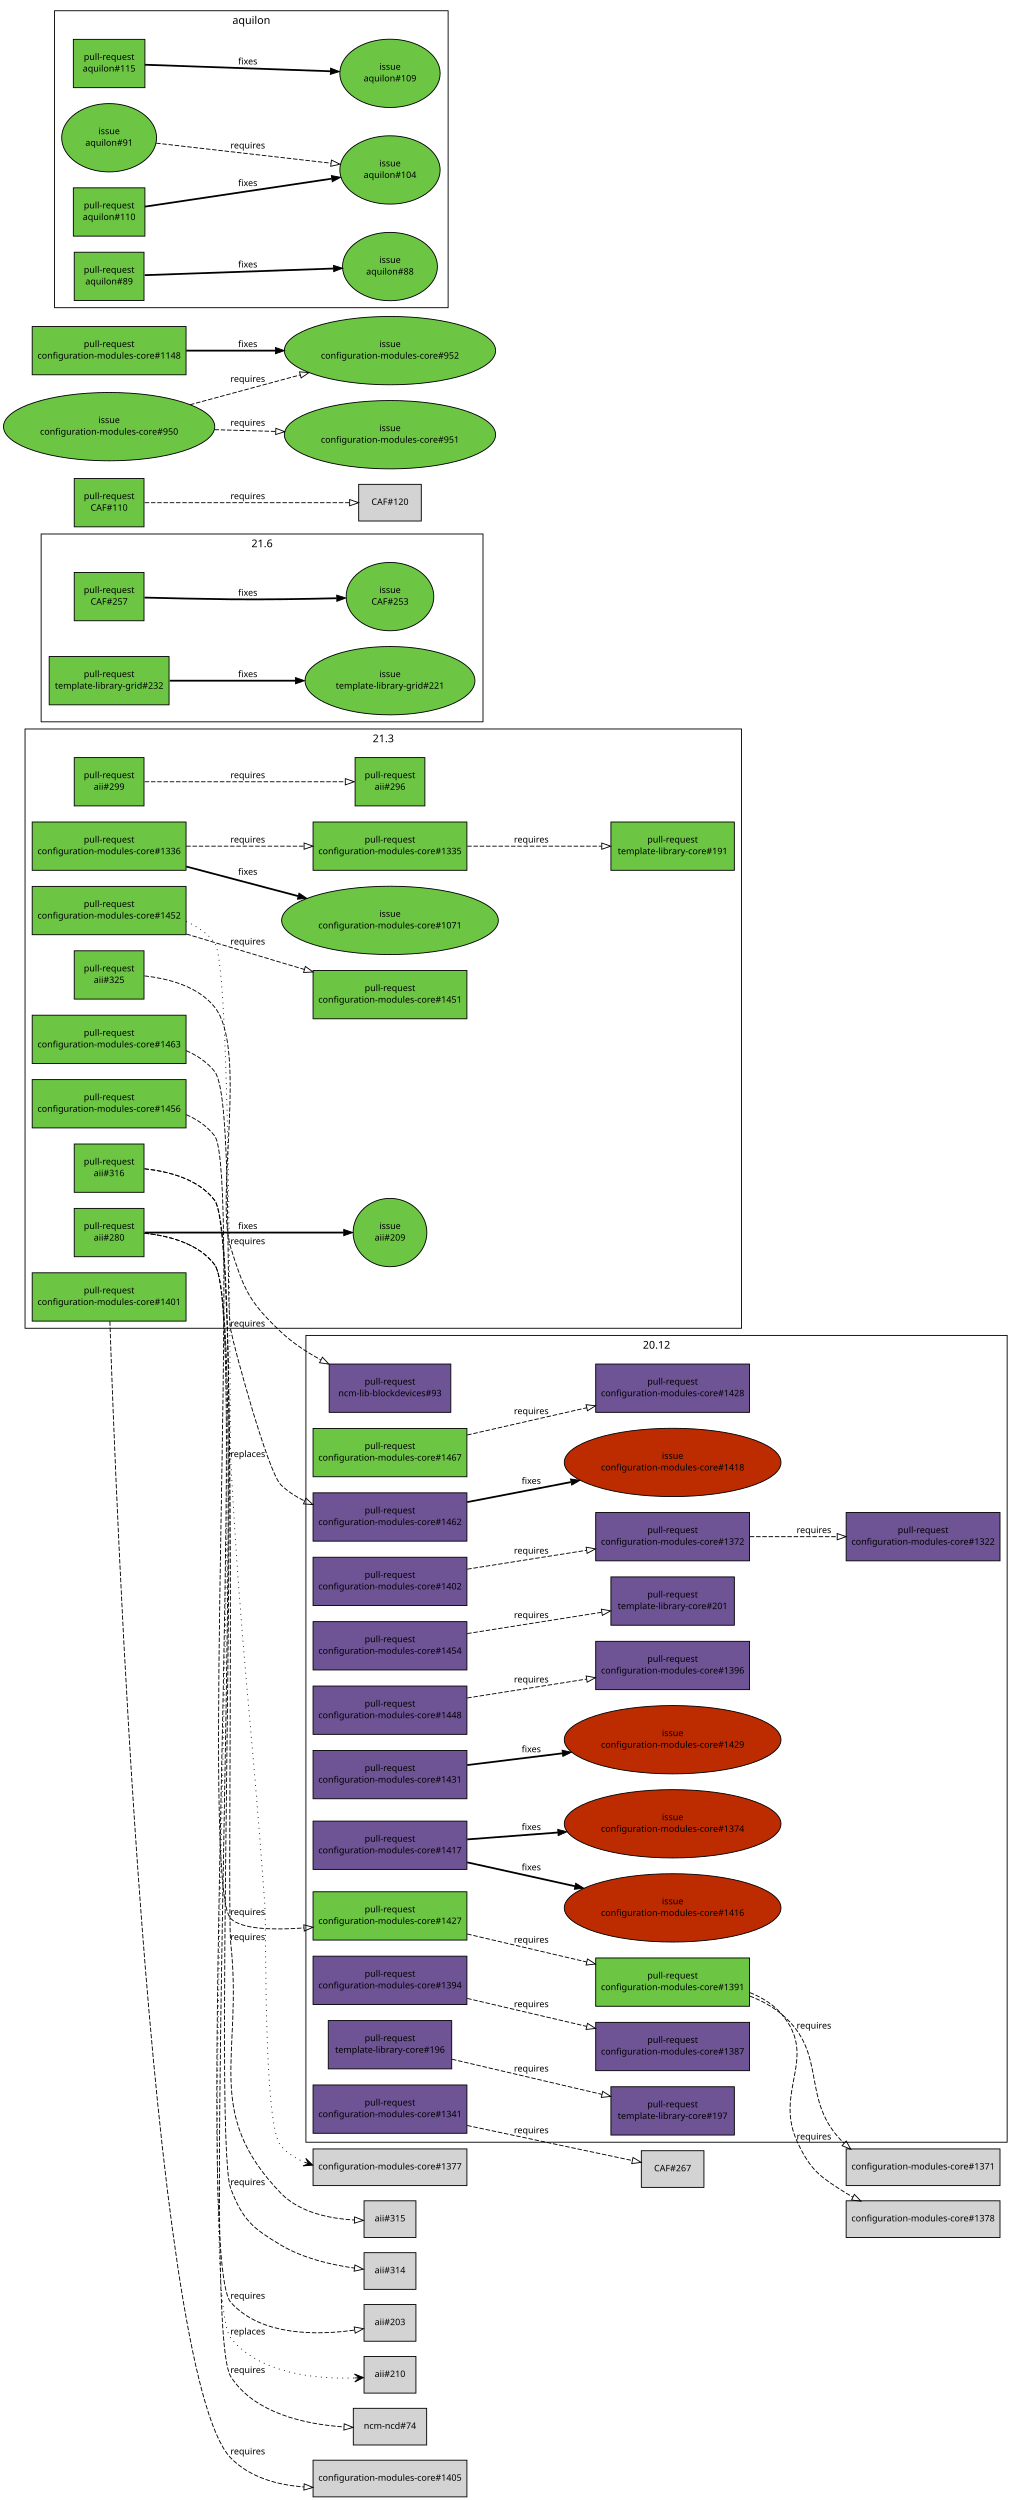
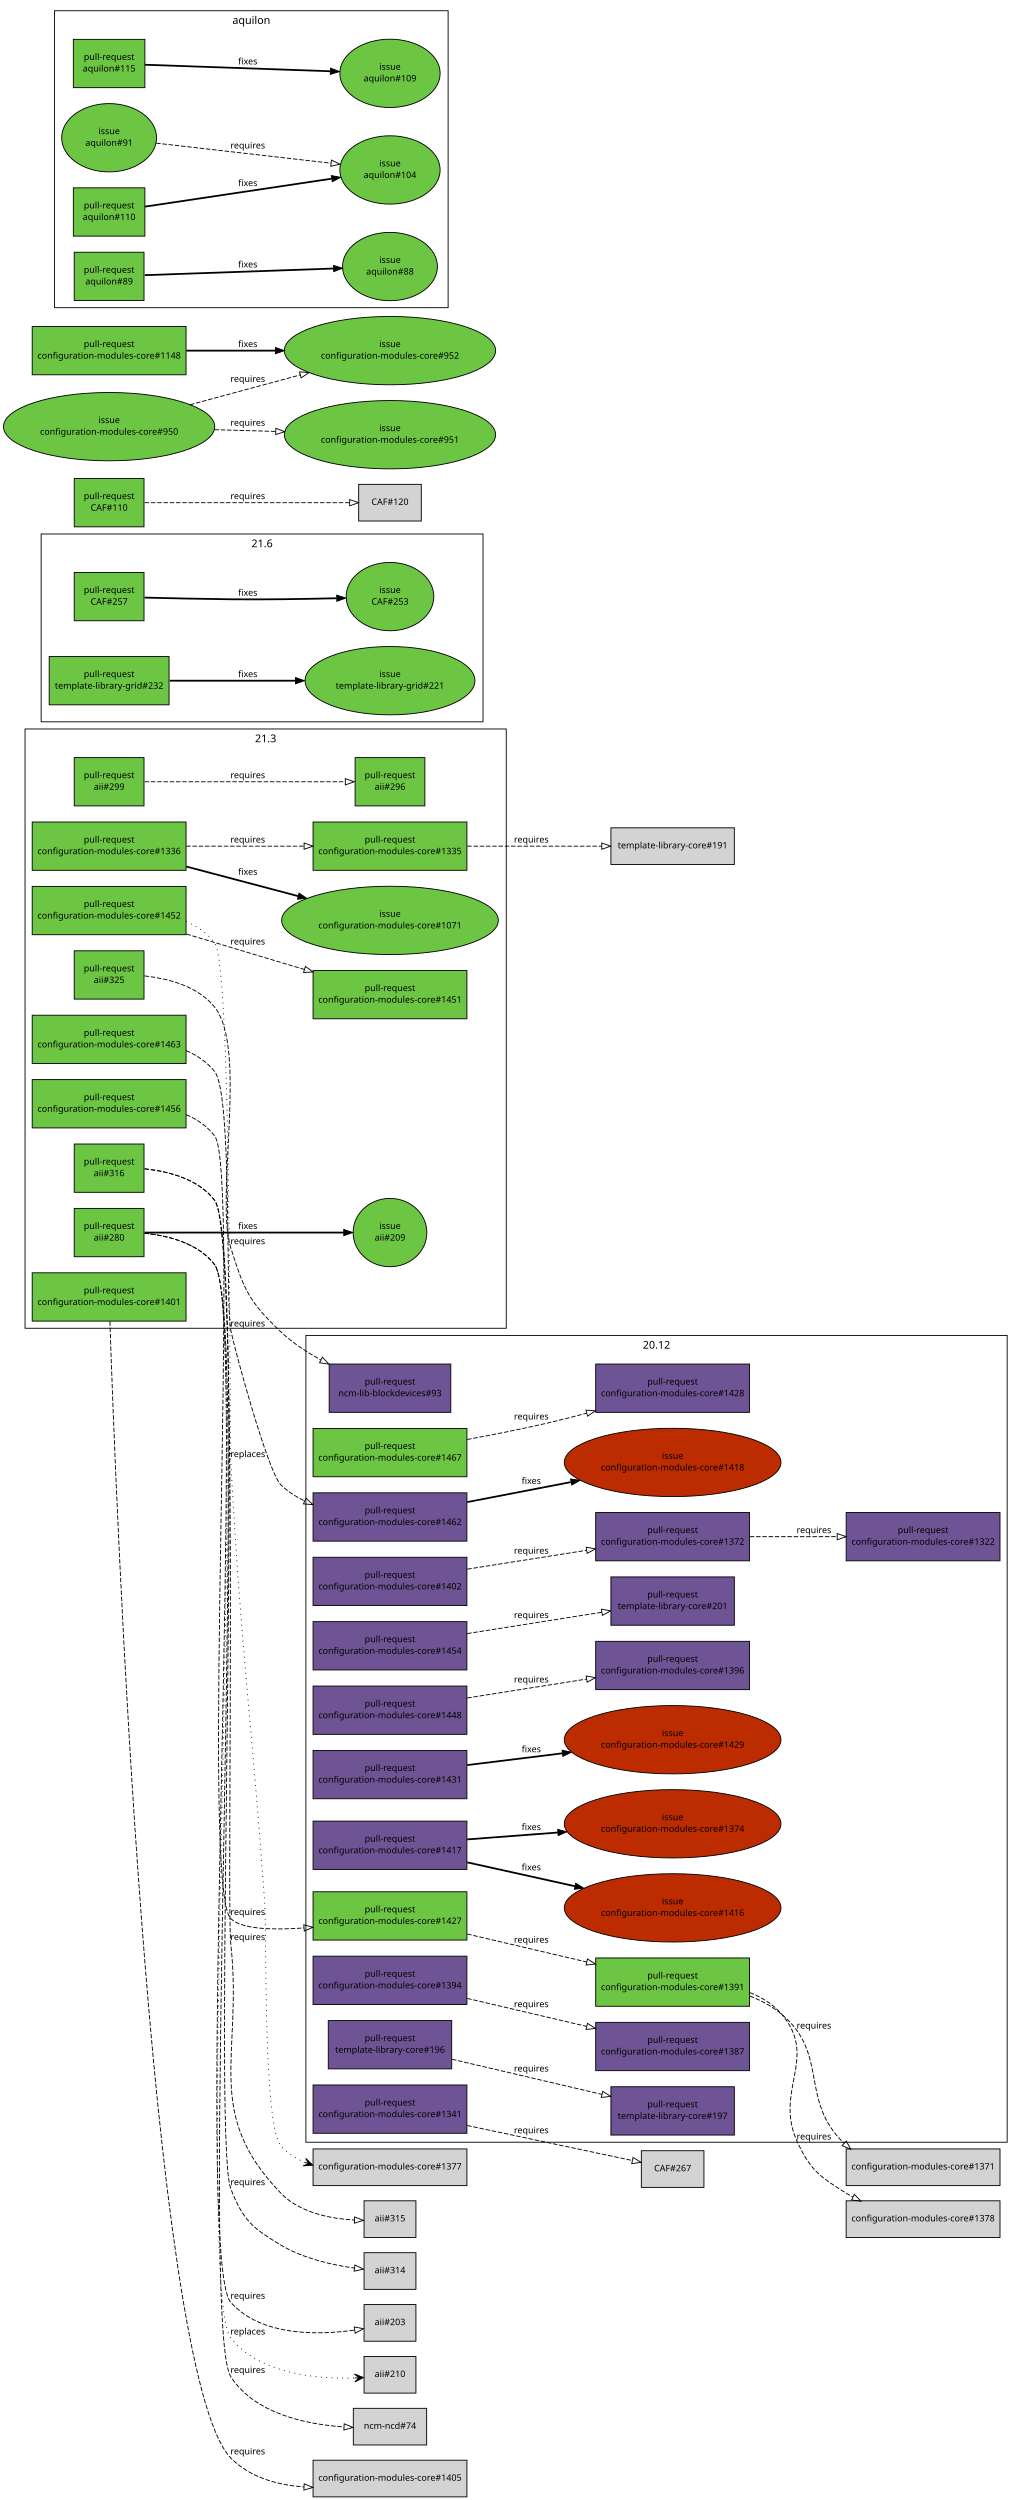
<svg xmlns="http://www.w3.org/2000/svg" xmlns:xlink="http://www.w3.org/1999/xlink" width="1138pt" height="2795pt" viewBox="0.00 0.00 1138.00 2795.00">
  <g id="graph1" class="graph" transform="scale(1 1) rotate(0) translate(4 2791)">
    <polygon fill="white" stroke="white" points="-4,5 -4,-2791 1135,-2791 1135,5 -4,5" />
    <g id="graph2" class="cluster">
      <polygon fill="none" stroke="black" points="338,-396 338,-1298 1122,-1298 1122,-396 338,-396" />
      <text text-anchor="middle" x="730" y="-1283.2" font-family="Sans" font-size="12.00">20.12</text>
    </g>
    <g id="graph3" class="cluster">
      <polygon fill="none" stroke="black" points="42,-1984 42,-2194 536,-2194 536,-1984 42,-1984" />
      <text text-anchor="middle" x="289" y="-2179.2" font-family="Sans" font-size="12.00">21.6</text>
    </g>
    <g id="graph4" class="cluster">
-       <polygon fill="none" stroke="black" points="24,-1306 24,-1976 825,-1976 825,-1306 24,-1306" />
-       <text text-anchor="middle" x="424.5" y="-1961.2" font-family="Sans" font-size="12.00">21.3</text>
+       <polygon fill="none" stroke="black" points="24,-1306 24,-1976 562,-1976 562,-1306 24,-1306" />
+       <text text-anchor="middle" x="293" y="-1961.2" font-family="Sans" font-size="12.00">21.3</text>
    </g>
    <g id="graph5" class="cluster">
      <polygon fill="none" stroke="black" points="57,-2447 57,-2779 497,-2779 497,-2447 57,-2447" />
      <text text-anchor="middle" x="277" y="-2764.2" font-family="Sans" font-size="12.00">aquilon</text>
    </g>
    <g id="node1" class="node">
      <a xlink:href="https://github.com/quattor/aii/pull/325" xlink:title="Use wipefs for RHEL6+" target="_parent">
        <polygon fill="#6cc644" stroke="black" points="157,-1728 79,-1728 79,-1674 157,-1674 157,-1728" />
        <text text-anchor="middle" x="118" y="-1705" font-family="Sans" font-size="10.00">pull-request</text>
        <text text-anchor="middle" x="118" y="-1692" font-family="Sans" font-size="10.00">aii#325</text>
      </a>
    </g>
    <g id="node3" class="node">
      <a xlink:href="https://github.com/quattor/ncm-lib-blockdevices/pull/93" xlink:title="Accumulated changes" target="_parent">
        <polygon fill="#6e5494" stroke="black" points="500,-1266 364,-1266 364,-1212 500,-1212 500,-1266" />
        <text text-anchor="middle" x="432" y="-1243" font-family="Sans" font-size="10.00">pull-request</text>
        <text text-anchor="middle" x="432" y="-1230" font-family="Sans" font-size="10.00">ncm-lib-blockdevices#93</text>
      </a>
    </g>
    <g id="edge2" class="edge">
      <path fill="none" stroke="black" stroke-dasharray="5,2" d="M157.532,-1699.96C184.058,-1696.99 217.428,-1688.41 236,-1665 273.239,-1618.07 236.178,-1453.2 254,-1396 268.466,-1349.57 274.588,-1335.33 310,-1302 322.915,-1289.85 338.627,-1279.43 354.42,-1270.78" />
      <polygon fill="none" stroke="black" points="356.491,-1273.65 363.707,-1265.89 353.229,-1267.45 356.491,-1273.65" />
      <text text-anchor="middle" x="273" y="-1400" font-family="Sans" font-size="10.00">requires</text>
    </g>
    <g id="node4" class="node">
      <a xlink:href="https://github.com/quattor/aii/pull/316" xlink:title="aii-ks: generate kickstart repo entries based on SPMA configuration" target="_parent">
        <polygon fill="#6cc644" stroke="black" points="157,-1512 79,-1512 79,-1458 157,-1458 157,-1512" />
        <text text-anchor="middle" x="118" y="-1489" font-family="Sans" font-size="10.00">pull-request</text>
        <text text-anchor="middle" x="118" y="-1476" font-family="Sans" font-size="10.00">aii#316</text>
      </a>
    </g>
    <g id="node6" class="node">
      <polygon fill="lightgrey" stroke="black" points="461,-272.5 403,-272.5 403,-231.5 461,-231.5 461,-272.5" />
      <text text-anchor="middle" x="432" y="-249.5" font-family="Sans" font-size="10.00">aii#314</text>
    </g>
    <g id="edge4" class="edge">
      <path fill="none" stroke="black" stroke-dasharray="5,2" d="M157.616,-1484.28C184.362,-1481.47 217.961,-1472.95 236,-1449 272.936,-1399.96 231.714,-401.21 254,-344 267.598,-309.092 277.844,-300.221 310,-281 334.935,-266.095 367.022,-258.849 392.031,-255.327" />
      <polygon fill="none" stroke="black" points="392.791,-258.759 402.274,-254.035 391.914,-251.814 392.791,-258.759" />
      <text text-anchor="middle" x="273" y="-348" font-family="Sans" font-size="10.00">requires</text>
    </g>
    <g id="node8" class="node">
      <polygon fill="lightgrey" stroke="black" points="461,-330.5 403,-330.5 403,-289.5 461,-289.5 461,-330.5" />
      <text text-anchor="middle" x="432" y="-307.5" font-family="Sans" font-size="10.00">aii#315</text>
    </g>
    <g id="edge6" class="edge">
      <path fill="none" stroke="black" stroke-dasharray="5,2" d="M157.576,-1484.25C184.303,-1481.43 217.897,-1472.9 236,-1449 263.879,-1412.19 248.937,-663.899 254,-618 267.868,-492.289 222.162,-429.994 310,-339 331.024,-317.221 365.2,-310.545 392.039,-308.991" />
      <polygon fill="none" stroke="black" points="392.425,-312.479 402.291,-308.619 392.171,-305.484 392.425,-312.479" />
      <text text-anchor="middle" x="273" y="-622" font-family="Sans" font-size="10.00">requires</text>
    </g>
    <g id="node9" class="node">
      <a xlink:href="https://github.com/quattor/aii/pull/299" xlink:title="aii-dhcp: support optional hostname ip verification" target="_parent">
        <polygon fill="#6cc644" stroke="black" points="157,-1944 79,-1944 79,-1890 157,-1890 157,-1944" />
        <text text-anchor="middle" x="118" y="-1921" font-family="Sans" font-size="10.00">pull-request</text>
        <text text-anchor="middle" x="118" y="-1908" font-family="Sans" font-size="10.00">aii#299</text>
      </a>
    </g>
    <g id="node11" class="node">
      <a xlink:href="https://github.com/quattor/aii/pull/296" xlink:title="DHCP plugin updates" target="_parent">
        <polygon fill="#6cc644" stroke="black" points="471,-1944 393,-1944 393,-1890 471,-1890 471,-1944" />
        <text text-anchor="middle" x="432" y="-1921" font-family="Sans" font-size="10.00">pull-request</text>
        <text text-anchor="middle" x="432" y="-1908" font-family="Sans" font-size="10.00">aii#296</text>
      </a>
    </g>
    <g id="edge8" class="edge">
      <path fill="none" stroke="black" stroke-dasharray="5,2" d="M157.768,-1917C214.709,-1917 319.446,-1917 381.7,-1917" />
      <polygon fill="none" stroke="black" points="382.06,-1920.5 392.06,-1917 382.06,-1913.5 382.06,-1920.5" />
      <text text-anchor="middle" x="273" y="-1921" font-family="Sans" font-size="10.00">requires</text>
    </g>
    <g id="node12" class="node">
      <a xlink:href="https://github.com/quattor/aii/pull/280" xlink:title="Support active configuration attribute for plugins" target="_parent">
        <polygon fill="#6cc644" stroke="black" points="157,-1440 79,-1440 79,-1386 157,-1386 157,-1440" />
        <text text-anchor="middle" x="118" y="-1417" font-family="Sans" font-size="10.00">pull-request</text>
        <text text-anchor="middle" x="118" y="-1404" font-family="Sans" font-size="10.00">aii#280</text>
      </a>
    </g>
    <g id="node14" class="node">
      <a xlink:href="https://github.com/quattor/aii/issues/209" xlink:title="support ACTIVE_CONFIG" target="_parent">
        <ellipse fill="#6cc644" stroke="black" cx="432" cy="-1413" rx="41.217" ry="38.184" />
        <text text-anchor="middle" x="432" y="-1417" font-family="Sans" font-size="10.00">issue</text>
        <text text-anchor="middle" x="432" y="-1404" font-family="Sans" font-size="10.00">aii#209</text>
      </a>
    </g>
    <g id="edge10" class="edge">
      <path fill="none" stroke="black" stroke-width="2" d="M157.768,-1413C214.279,-1413 317.868,-1413 380.284,-1413" />
      <polygon fill="black" stroke="black" points="380.31,-1416.5 390.31,-1413 380.31,-1409.5 380.31,-1416.5" />
      <text text-anchor="middle" x="273" y="-1417" font-family="Sans" font-size="10.00">fixes</text>
    </g>
    <g id="node16" class="node">
      <polygon fill="lightgrey" stroke="black" points="473,-98.5 391,-98.5 391,-57.5 473,-57.5 473,-98.5" />
      <text text-anchor="middle" x="432" y="-75.5" font-family="Sans" font-size="10.00">ncm-ncd#74</text>
    </g>
    <g id="edge12" class="edge">
      <path fill="none" stroke="black" stroke-dasharray="5,2" d="M157.629,-1412.29C184.381,-1409.49 217.983,-1400.97 236,-1377 277.497,-1321.79 216.847,-192.218 254,-134 280.404,-92.625 337.901,-80.609 380.439,-77.693" />
      <polygon fill="none" stroke="black" points="380.833,-81.177 390.631,-77.146 380.457,-74.187 380.833,-81.177" />
      <text text-anchor="middle" x="273" y="-138" font-family="Sans" font-size="10.00">requires</text>
    </g>
    <g id="node18" class="node">
      <polygon fill="lightgrey" stroke="black" points="461,-214.5 403,-214.5 403,-173.5 461,-173.5 461,-214.5" />
      <text text-anchor="middle" x="432" y="-191.5" font-family="Sans" font-size="10.00">aii#203</text>
    </g>
    <g id="edge14" class="edge">
      <path fill="none" stroke="black" stroke-dasharray="5,2" d="M157.622,-1412.28C184.37,-1409.48 217.97,-1400.96 236,-1377 274.754,-1325.5 211.071,-265.075 254,-217 287.96,-178.968 351.231,-180.159 392.467,-185.969" />
      <polygon fill="none" stroke="black" points="392.025,-189.442 402.445,-187.524 393.103,-182.526 392.025,-189.442" />
      <text text-anchor="middle" x="273" y="-221" font-family="Sans" font-size="10.00">requires</text>
    </g>
    <g id="node20" class="node">
      <polygon fill="lightgrey" stroke="black" points="461,-156.5 403,-156.5 403,-115.5 461,-115.5 461,-156.5" />
      <text text-anchor="middle" x="432" y="-133.5" font-family="Sans" font-size="10.00">aii#210</text>
    </g>
    <g id="edge16" class="edge">
      <path fill="none" stroke="black" stroke-dasharray="1,5" d="M157.626,-1412.29C184.376,-1409.48 217.977,-1400.96 236,-1377 276.076,-1323.71 212.091,-228.856 254,-177 286.709,-136.527 350.62,-131.094 392.294,-132.41" />
      <polygon fill="black" stroke="black" points="402.378,-132.872 392.182,-136.909 397.383,-132.643 392.388,-132.414 392.388,-132.414 392.388,-132.414 397.383,-132.643 392.594,-127.919 402.378,-132.872 402.378,-132.872" />
      <text text-anchor="middle" x="273" y="-181" font-family="Sans" font-size="10.00">replaces</text>
    </g>
    <g id="node21" class="node">
      <a xlink:href="https://github.com/quattor/CAF/pull/257" xlink:title="Process: run process as another user" target="_parent">
        <polygon fill="#6cc644" stroke="black" points="157,-2151 79,-2151 79,-2097 157,-2097 157,-2151" />
        <text text-anchor="middle" x="118" y="-2128" font-family="Sans" font-size="10.00">pull-request</text>
        <text text-anchor="middle" x="118" y="-2115" font-family="Sans" font-size="10.00">CAF#257</text>
      </a>
    </g>
    <g id="node23" class="node">
      <a xlink:href="https://github.com/quattor/CAF/issues/253" xlink:title="CAF::Process: Include an option to execute the command as an specific user" target="_parent">
        <ellipse fill="#6cc644" stroke="black" cx="432" cy="-2124" rx="48.998" ry="38.184" />
        <text text-anchor="middle" x="432" y="-2128" font-family="Sans" font-size="10.00">issue</text>
        <text text-anchor="middle" x="432" y="-2115" font-family="Sans" font-size="10.00">CAF#253</text>
      </a>
    </g>
    <g id="edge18" class="edge">
      <path fill="none" stroke="black" stroke-width="2" d="M157.571,-2122.9C184.705,-2122.2 221.529,-2121.36 254,-2121 293.351,-2120.57 337.592,-2121.31 372.123,-2122.16" />
      <polygon fill="black" stroke="black" points="372.425,-2125.67 382.512,-2122.43 372.605,-2118.67 372.425,-2125.67" />
      <text text-anchor="middle" x="273" y="-2125" font-family="Sans" font-size="10.00">fixes</text>
    </g>
    <g id="node24" class="node">
      <a xlink:href="https://github.com/quattor/CAF/pull/110" xlink:title="CAF::Download class: API proposal" target="_parent">
        <polygon fill="#6cc644" stroke="black" points="157,-2256 79,-2256 79,-2202 157,-2202 157,-2256" />
        <text text-anchor="middle" x="118" y="-2233" font-family="Sans" font-size="10.00">pull-request</text>
        <text text-anchor="middle" x="118" y="-2220" font-family="Sans" font-size="10.00">CAF#110</text>
      </a>
    </g>
    <g id="node26" class="node">
      <polygon fill="lightgrey" stroke="black" points="467,-2249.5 397,-2249.5 397,-2208.5 467,-2208.5 467,-2249.5" />
      <text text-anchor="middle" x="432" y="-2226.5" font-family="Sans" font-size="10.00">CAF#120</text>
    </g>
    <g id="edge20" class="edge">
      <path fill="none" stroke="black" stroke-dasharray="5,2" d="M157.768,-2229C216.269,-2229 325.221,-2229 386.719,-2229" />
      <polygon fill="none" stroke="black" points="386.897,-2232.5 396.897,-2229 386.897,-2225.5 386.897,-2232.5" />
      <text text-anchor="middle" x="273" y="-2233" font-family="Sans" font-size="10.00">requires</text>
    </g>
    <g id="node27" class="node">
      <a xlink:href="https://github.com/quattor/configuration-modules-core/pull/1467" xlink:title="ncm-shorewall: add support for snat and deprecate masq" target="_parent">
        <polygon fill="#6cc644" stroke="black" points="518,-1194 346,-1194 346,-1140 518,-1140 518,-1194" />
        <text text-anchor="middle" x="432" y="-1171" font-family="Sans" font-size="10.00">pull-request</text>
        <text text-anchor="middle" x="432" y="-1158" font-family="Sans" font-size="10.00">configuration-modules-core#1467</text>
      </a>
    </g>
    <g id="node29" class="node">
      <a xlink:href="https://github.com/quattor/configuration-modules-core/pull/1428" xlink:title="ncm-shorewall: add support for providers and rtrules configuration" target="_parent">
        <polygon fill="#6e5494" stroke="black" points="834,-1266 662,-1266 662,-1212 834,-1212 834,-1266" />
        <text text-anchor="middle" x="748" y="-1243" font-family="Sans" font-size="10.00">pull-request</text>
        <text text-anchor="middle" x="748" y="-1230" font-family="Sans" font-size="10.00">configuration-modules-core#1428</text>
      </a>
    </g>
    <g id="edge22" class="edge">
-       <path fill="none" stroke="black" stroke-dasharray="5,2" d="M518.348,-1186.67C559.714,-1196.1 609.393,-1207.42 651.948,-1217.11" />
-       <polygon fill="none" stroke="black" points="651.228,-1220.54 661.756,-1219.35 652.783,-1213.72 651.228,-1220.54" />
-       <text text-anchor="middle" x="590" y="-1210" font-family="Sans" font-size="10.00">requires</text>
+       <path fill="none" stroke="black" stroke-dasharray="5,2" d="M518.248,-1181.64C546.914,-1186.91 578.931,-1193.24 608,-1200 622.177,-1203.3 637.073,-1207.09 651.645,-1210.98" />
+       <polygon fill="none" stroke="black" points="651.102,-1214.46 661.669,-1213.69 652.929,-1207.71 651.102,-1214.46" />
+       <text text-anchor="middle" x="590" y="-1204" font-family="Sans" font-size="10.00">requires</text>
    </g>
    <g id="node30" class="node">
      <a xlink:href="https://github.com/quattor/configuration-modules-core/pull/1463" xlink:title="ncm-ceph: add support for centralized configuration management" target="_parent">
        <polygon fill="#6cc644" stroke="black" points="204,-1656 32,-1656 32,-1602 204,-1602 204,-1656" />
        <text text-anchor="middle" x="118" y="-1633" font-family="Sans" font-size="10.00">pull-request</text>
        <text text-anchor="middle" x="118" y="-1620" font-family="Sans" font-size="10.00">configuration-modules-core#1463</text>
      </a>
    </g>
    <g id="node32" class="node">
      <a xlink:href="https://github.com/quattor/configuration-modules-core/pull/1462" xlink:title="ncm-ceph: remove unsupported code (Jewel)" target="_parent">
        <polygon fill="#6e5494" stroke="black" points="518,-1122 346,-1122 346,-1068 518,-1068 518,-1122" />
        <text text-anchor="middle" x="432" y="-1099" font-family="Sans" font-size="10.00">pull-request</text>
        <text text-anchor="middle" x="432" y="-1086" font-family="Sans" font-size="10.00">configuration-modules-core#1462</text>
      </a>
    </g>
    <g id="edge24" class="edge">
      <path fill="none" stroke="black" stroke-dasharray="5,2" d="M204.114,-1616.4C216.425,-1611.03 227.704,-1603.51 236,-1593 255.94,-1567.75 247.999,-1335.61 254,-1304 257.769,-1284.15 295.528,-1145.1 310,-1131 317.612,-1123.58 326.673,-1117.68 336.369,-1112.99" />
      <polygon fill="none" stroke="black" points="338.073,-1116.07 345.833,-1108.85 335.269,-1109.65 338.073,-1116.07" />
      <text text-anchor="middle" x="273" y="-1308" font-family="Sans" font-size="10.00">requires</text>
    </g>
    <g id="node34" class="node">
      <a xlink:href="https://github.com/quattor/configuration-modules-core/issues/1418" xlink:title="ncm-ceph: Why are there two files called (C|c)ommands.pm in the same dir?" target="_parent">
        <ellipse fill="#bd2c00" stroke="black" cx="748" cy="-1156" rx="121.122" ry="38.184" />
        <text text-anchor="middle" x="748" y="-1160" font-family="Sans" font-size="10.00">issue</text>
        <text text-anchor="middle" x="748" y="-1147" font-family="Sans" font-size="10.00">configuration-modules-core#1418</text>
      </a>
    </g>
    <g id="edge26" class="edge">
      <path fill="none" stroke="black" stroke-width="2" d="M518.348,-1111.67C554.079,-1118.57 596.011,-1126.66 634.198,-1134.03" />
      <polygon fill="black" stroke="black" points="633.856,-1137.53 644.338,-1135.99 635.183,-1130.66 633.856,-1137.53" />
      <text text-anchor="middle" x="590" y="-1132" font-family="Sans" font-size="10.00">fixes</text>
    </g>
    <g id="node35" class="node">
      <a xlink:href="https://github.com/quattor/configuration-modules-core/pull/1456" xlink:title="ncm-opennebula: include 5.12.x support" target="_parent">
        <polygon fill="#6cc644" stroke="black" points="204,-1584 32,-1584 32,-1530 204,-1530 204,-1584" />
        <text text-anchor="middle" x="118" y="-1561" font-family="Sans" font-size="10.00">pull-request</text>
        <text text-anchor="middle" x="118" y="-1548" font-family="Sans" font-size="10.00">configuration-modules-core#1456</text>
      </a>
    </g>
    <g id="node37" class="node">
      <a xlink:href="https://github.com/quattor/configuration-modules-core/pull/1427" xlink:title="ncm-opennebula: RDM datastore support" target="_parent">
        <polygon fill="#6cc644" stroke="black" points="518,-676 346,-676 346,-622 518,-622 518,-676" />
        <text text-anchor="middle" x="432" y="-653" font-family="Sans" font-size="10.00">pull-request</text>
        <text text-anchor="middle" x="432" y="-640" font-family="Sans" font-size="10.00">configuration-modules-core#1427</text>
      </a>
    </g>
    <g id="edge28" class="edge">
      <path fill="none" stroke="black" stroke-dasharray="5,2" d="M204.198,-1544.82C216.579,-1539.41 227.859,-1531.76 236,-1521 265.333,-1482.22 219.268,-680.025 254,-646 266.109,-634.138 300.519,-632.992 335.897,-635.556" />
      <polygon fill="none" stroke="black" points="335.631,-639.046 345.883,-636.372 336.201,-632.069 335.631,-639.046" />
      <text text-anchor="middle" x="273" y="-650" font-family="Sans" font-size="10.00">requires</text>
    </g>
    <g id="node53" class="node">
      <a xlink:href="https://github.com/quattor/configuration-modules-core/pull/1391" xlink:title="ncm-opennebula: include OpenNebula 5.8.x and vmgroups support" target="_parent">
        <polygon fill="#6cc644" stroke="black" points="834,-602 662,-602 662,-548 834,-548 834,-602" />
        <text text-anchor="middle" x="748" y="-579" font-family="Sans" font-size="10.00">pull-request</text>
        <text text-anchor="middle" x="748" y="-566" font-family="Sans" font-size="10.00">configuration-modules-core#1391</text>
      </a>
    </g>
    <g id="edge40" class="edge">
      <path fill="none" stroke="black" stroke-dasharray="5,2" d="M518.348,-628.779C559.714,-619.092 609.393,-607.459 651.948,-597.493" />
      <polygon fill="none" stroke="black" points="652.817,-600.884 661.756,-595.196 651.221,-594.069 652.817,-600.884" />
      <text text-anchor="middle" x="590" y="-619" font-family="Sans" font-size="10.00">requires</text>
    </g>
    <g id="node38" class="node">
      <a xlink:href="https://github.com/quattor/configuration-modules-core/pull/1454" xlink:title="ncm-download: support daemon actions on change" target="_parent">
        <polygon fill="#6e5494" stroke="black" points="518,-978 346,-978 346,-924 518,-924 518,-978" />
        <text text-anchor="middle" x="432" y="-955" font-family="Sans" font-size="10.00">pull-request</text>
        <text text-anchor="middle" x="432" y="-942" font-family="Sans" font-size="10.00">configuration-modules-core#1454</text>
      </a>
    </g>
    <g id="node40" class="node">
      <a xlink:href="https://github.com/quattor/template-library-core/pull/201" xlink:title="add caf_serviceaction type" target="_parent">
        <polygon fill="#6e5494" stroke="black" points="817,-1028 679,-1028 679,-974 817,-974 817,-1028" />
        <text text-anchor="middle" x="748" y="-1005" font-family="Sans" font-size="10.00">pull-request</text>
        <text text-anchor="middle" x="748" y="-992" font-family="Sans" font-size="10.00">template-library-core#201</text>
      </a>
    </g>
    <g id="edge30" class="edge">
      <path fill="none" stroke="black" stroke-dasharray="5,2" d="M518.348,-964.663C565.336,-972.098 623.05,-981.23 668.866,-988.479" />
      <polygon fill="none" stroke="black" points="668.326,-991.937 678.75,-990.043 669.42,-985.023 668.326,-991.937" />
      <text text-anchor="middle" x="590" y="-982" font-family="Sans" font-size="10.00">requires</text>
    </g>
    <g id="node41" class="node">
      <a xlink:href="https://github.com/quattor/configuration-modules-core/pull/1452" xlink:title="ncm-metaconfig: ssh daemon configuration support" target="_parent">
        <polygon fill="#6cc644" stroke="black" points="204,-1800 32,-1800 32,-1746 204,-1746 204,-1800" />
        <text text-anchor="middle" x="118" y="-1777" font-family="Sans" font-size="10.00">pull-request</text>
        <text text-anchor="middle" x="118" y="-1764" font-family="Sans" font-size="10.00">configuration-modules-core#1452</text>
      </a>
    </g>
    <g id="node43" class="node">
      <polygon fill="lightgrey" stroke="black" points="518,-388.5 346,-388.5 346,-347.5 518,-347.5 518,-388.5" />
      <text text-anchor="middle" x="432" y="-365.5" font-family="Sans" font-size="10.00">configuration-modules-core#1377</text>
    </g>
    <g id="edge32" class="edge">
      <path fill="none" stroke="black" stroke-dasharray="1,5" d="M204.101,-1760.74C216.494,-1755.34 227.803,-1747.72 236,-1737 255.55,-1711.44 252.268,-1190.14 254,-1158 265.876,-937.673 276.244,-883.084 292,-663 294.155,-632.9 290.069,-414.659 310,-392 317.131,-383.893 326.132,-378.038 336.001,-373.864" />
      <polygon fill="black" stroke="black" points="345.696,-370.359 337.822,-377.991 340.994,-372.059 336.291,-373.759 336.291,-373.759 336.291,-373.759 340.994,-372.059 334.761,-369.527 345.696,-370.359 345.696,-370.359" />
      <text text-anchor="middle" x="273" y="-1162" font-family="Sans" font-size="10.00">replaces</text>
    </g>
    <g id="node45" class="node">
      <a xlink:href="https://github.com/quattor/configuration-modules-core/pull/1451" xlink:title="ncm-metaconfig: support running arbitrary commands in various steps" target="_parent">
        <polygon fill="#6cc644" stroke="black" points="518,-1706 346,-1706 346,-1652 518,-1652 518,-1706" />
        <text text-anchor="middle" x="432" y="-1683" font-family="Sans" font-size="10.00">pull-request</text>
        <text text-anchor="middle" x="432" y="-1670" font-family="Sans" font-size="10.00">configuration-modules-core#1451</text>
      </a>
    </g>
    <g id="edge34" class="edge">
      <path fill="none" stroke="black" stroke-dasharray="5,2" d="M204.462,-1746.75C237.473,-1736.76 275.467,-1725.31 310,-1715 318.547,-1712.45 327.434,-1709.81 336.34,-1707.16" />
      <polygon fill="none" stroke="black" points="337.404,-1710.5 345.998,-1704.3 335.416,-1703.79 337.404,-1710.5" />
      <text text-anchor="middle" x="273" y="-1735" font-family="Sans" font-size="10.00">requires</text>
    </g>
    <g id="node46" class="node">
      <a xlink:href="https://github.com/quattor/configuration-modules-core/pull/1448" xlink:title="ncm-systemd: Add support for Socket in units" target="_parent">
        <polygon fill="#6e5494" stroke="black" points="518,-906 346,-906 346,-852 518,-852 518,-906" />
        <text text-anchor="middle" x="432" y="-883" font-family="Sans" font-size="10.00">pull-request</text>
        <text text-anchor="middle" x="432" y="-870" font-family="Sans" font-size="10.00">configuration-modules-core#1448</text>
      </a>
    </g>
    <g id="node48" class="node">
      <a xlink:href="https://github.com/quattor/configuration-modules-core/pull/1396" xlink:title="ncm-systemd: add extra unit options for sandboxing" target="_parent">
        <polygon fill="#6e5494" stroke="black" points="834,-956 662,-956 662,-902 834,-902 834,-956" />
        <text text-anchor="middle" x="748" y="-933" font-family="Sans" font-size="10.00">pull-request</text>
        <text text-anchor="middle" x="748" y="-920" font-family="Sans" font-size="10.00">configuration-modules-core#1396</text>
      </a>
    </g>
    <g id="edge36" class="edge">
      <path fill="none" stroke="black" stroke-dasharray="5,2" d="M518.348,-892.663C559.627,-899.194 609.184,-907.035 651.68,-913.759" />
      <polygon fill="none" stroke="black" points="651.332,-917.248 661.756,-915.354 652.426,-910.334 651.332,-917.248" />
      <text text-anchor="middle" x="590" y="-910" font-family="Sans" font-size="10.00">requires</text>
    </g>
    <g id="node49" class="node">
      <a xlink:href="https://github.com/quattor/configuration-modules-core/pull/1431" xlink:title="ncm-cron: Provide schema validation to match the component code" target="_parent">
        <polygon fill="#6e5494" stroke="black" points="518,-834 346,-834 346,-780 518,-780 518,-834" />
        <text text-anchor="middle" x="432" y="-811" font-family="Sans" font-size="10.00">pull-request</text>
        <text text-anchor="middle" x="432" y="-798" font-family="Sans" font-size="10.00">configuration-modules-core#1431</text>
      </a>
    </g>
    <g id="node51" class="node">
      <a xlink:href="https://github.com/quattor/configuration-modules-core/issues/1429" xlink:title="ncm-cron: Minutes field should not be optional if smear is used" target="_parent">
        <ellipse fill="#bd2c00" stroke="black" cx="748" cy="-846" rx="121.122" ry="38.184" />
        <text text-anchor="middle" x="748" y="-850" font-family="Sans" font-size="10.00">issue</text>
        <text text-anchor="middle" x="748" y="-837" font-family="Sans" font-size="10.00">configuration-modules-core#1429</text>
      </a>
    </g>
    <g id="edge38" class="edge">
      <path fill="none" stroke="black" stroke-width="2" d="M518.348,-817.657C551.171,-821.708 589.226,-826.405 624.805,-830.796" />
      <polygon fill="black" stroke="black" points="624.414,-834.274 634.767,-832.025 625.272,-827.326 624.414,-834.274" />
      <text text-anchor="middle" x="590" y="-832" font-family="Sans" font-size="10.00">fixes</text>
    </g>
    <g id="node69" class="node">
      <polygon fill="lightgrey" stroke="black" points="1114,-330.5 942,-330.5 942,-289.5 1114,-289.5 1114,-330.5" />
      <text text-anchor="middle" x="1028" y="-307.5" font-family="Sans" font-size="10.00">configuration-modules-core#1378</text>
    </g>
    <g id="edge52" class="edge">
      <path fill="none" stroke="black" stroke-dasharray="5,2" d="M834.262,-563.303C847.886,-557.883 860.565,-550.109 870,-539 911.753,-489.84 860.191,-453.195 888,-395 902.908,-363.804 912.787,-357.495 942,-339 944.434,-337.459 946.958,-335.991 949.549,-334.592" />
      <polygon fill="none" stroke="black" points="951.179,-337.69 958.571,-330.1 948.059,-331.423 951.179,-337.69" />
      <text text-anchor="middle" x="906" y="-399" font-family="Sans" font-size="10.00">requires</text>
    </g>
    <g id="node71" class="node">
      <polygon fill="lightgrey" stroke="black" points="1114,-388.5 942,-388.5 942,-347.5 1114,-347.5 1114,-388.5" />
      <text text-anchor="middle" x="1028" y="-365.5" font-family="Sans" font-size="10.00">configuration-modules-core#1371</text>
    </g>
    <g id="edge54" class="edge">
      <path fill="none" stroke="black" stroke-dasharray="5,2" d="M834.289,-559.407C847.19,-554.391 859.622,-547.761 870,-539 923.091,-494.178 889.425,-443.315 939.567,-394.889" />
      <polygon fill="none" stroke="black" points="942.079,-397.338 947.217,-388.072 937.422,-392.112 942.079,-397.338" />
      <text text-anchor="middle" x="906" y="-523" font-family="Sans" font-size="10.00">requires</text>
    </g>
    <g id="node54" class="node">
      <a xlink:href="https://github.com/quattor/configuration-modules-core/pull/1417" xlink:title="ncm-puppet: Document string quoting behaviour" target="_parent">
        <polygon fill="#6e5494" stroke="black" points="518,-755 346,-755 346,-701 518,-701 518,-755" />
        <text text-anchor="middle" x="432" y="-732" font-family="Sans" font-size="10.00">pull-request</text>
        <text text-anchor="middle" x="432" y="-719" font-family="Sans" font-size="10.00">configuration-modules-core#1417</text>
      </a>
    </g>
    <g id="node56" class="node">
      <a xlink:href="https://github.com/quattor/configuration-modules-core/issues/1416" xlink:title="ncm-puppet: document behaviour when quoting strings" target="_parent">
        <ellipse fill="#bd2c00" stroke="black" cx="748" cy="-658" rx="121.122" ry="38.184" />
        <text text-anchor="middle" x="748" y="-662" font-family="Sans" font-size="10.00">issue</text>
        <text text-anchor="middle" x="748" y="-649" font-family="Sans" font-size="10.00">configuration-modules-core#1416</text>
      </a>
    </g>
    <g id="edge42" class="edge">
      <path fill="none" stroke="black" stroke-width="2" d="M518.348,-708.872C555.494,-700.644 599.343,-690.93 638.718,-682.208" />
      <polygon fill="black" stroke="black" points="639.619,-685.593 648.625,-680.013 638.105,-678.759 639.619,-685.593" />
      <text text-anchor="middle" x="590" y="-700" font-family="Sans" font-size="10.00">fixes</text>
    </g>
    <g id="node58" class="node">
      <a xlink:href="https://github.com/quattor/configuration-modules-core/issues/1374" xlink:title="ncm-puppet: puppet.pm should add quote to strings in generated YAML file" target="_parent">
        <ellipse fill="#bd2c00" stroke="black" cx="748" cy="-752" rx="121.122" ry="38.184" />
        <text text-anchor="middle" x="748" y="-756" font-family="Sans" font-size="10.00">issue</text>
        <text text-anchor="middle" x="748" y="-743" font-family="Sans" font-size="10.00">configuration-modules-core#1374</text>
      </a>
    </g>
    <g id="edge44" class="edge">
      <path fill="none" stroke="black" stroke-width="2" d="M518.348,-734.558C549.617,-736.933 585.635,-739.668 619.735,-742.258" />
      <polygon fill="black" stroke="black" points="619.535,-745.753 629.772,-743.021 620.065,-738.773 619.535,-745.753" />
      <text text-anchor="middle" x="590" y="-745" font-family="Sans" font-size="10.00">fixes</text>
    </g>
    <g id="node59" class="node">
      <a xlink:href="https://github.com/quattor/configuration-modules-core/pull/1402" xlink:title="ncm-network: always enable the network service" target="_parent">
        <polygon fill="#6e5494" stroke="black" points="518,-1050 346,-1050 346,-996 518,-996 518,-1050" />
        <text text-anchor="middle" x="432" y="-1027" font-family="Sans" font-size="10.00">pull-request</text>
        <text text-anchor="middle" x="432" y="-1014" font-family="Sans" font-size="10.00">configuration-modules-core#1402</text>
      </a>
    </g>
    <g id="node61" class="node">
      <a xlink:href="https://github.com/quattor/configuration-modules-core/pull/1372" xlink:title="ncm-network: support ethtool channels" target="_parent">
        <polygon fill="#6e5494" stroke="black" points="834,-1100 662,-1100 662,-1046 834,-1046 834,-1100" />
        <text text-anchor="middle" x="748" y="-1077" font-family="Sans" font-size="10.00">pull-request</text>
        <text text-anchor="middle" x="748" y="-1064" font-family="Sans" font-size="10.00">configuration-modules-core#1372</text>
      </a>
    </g>
    <g id="edge46" class="edge">
      <path fill="none" stroke="black" stroke-dasharray="5,2" d="M518.348,-1036.66C559.627,-1043.19 609.184,-1051.04 651.68,-1057.76" />
      <polygon fill="none" stroke="black" points="651.332,-1061.25 661.756,-1059.35 652.426,-1054.33 651.332,-1061.25" />
      <text text-anchor="middle" x="590" y="-1054" font-family="Sans" font-size="10.00">requires</text>
    </g>
    <g id="node73" class="node">
      <a xlink:href="https://github.com/quattor/configuration-modules-core/pull/1322" xlink:title="ncm-network: support rules and routes using routing tables" target="_parent">
        <polygon fill="#6e5494" stroke="black" points="1114,-1100 942,-1100 942,-1046 1114,-1046 1114,-1100" />
        <text text-anchor="middle" x="1028" y="-1077" font-family="Sans" font-size="10.00">pull-request</text>
        <text text-anchor="middle" x="1028" y="-1064" font-family="Sans" font-size="10.00">configuration-modules-core#1322</text>
      </a>
    </g>
    <g id="edge56" class="edge">
      <path fill="none" stroke="black" stroke-dasharray="5,2" d="M834.294,-1073C865.177,-1073 900.171,-1073 931.836,-1073" />
      <polygon fill="none" stroke="black" points="931.991,-1076.5 941.991,-1073 931.991,-1069.5 931.991,-1076.5" />
      <text text-anchor="middle" x="906" y="-1077" font-family="Sans" font-size="10.00">requires</text>
    </g>
    <g id="node62" class="node">
      <a xlink:href="https://github.com/quattor/configuration-modules-core/pull/1401" xlink:title="ncm-spma: yumdnf: initial dnf/yum4 based on yum" target="_parent">
        <polygon fill="#6cc644" stroke="black" points="204,-1368 32,-1368 32,-1314 204,-1314 204,-1368" />
        <text text-anchor="middle" x="118" y="-1345" font-family="Sans" font-size="10.00">pull-request</text>
        <text text-anchor="middle" x="118" y="-1332" font-family="Sans" font-size="10.00">configuration-modules-core#1401</text>
      </a>
    </g>
    <g id="node64" class="node">
      <polygon fill="lightgrey" stroke="black" points="518,-40.5 346,-40.5 346,0.5 518,0.5 518,-40.5" />
      <text text-anchor="middle" x="432" y="-17.5" font-family="Sans" font-size="10.00">configuration-modules-core#1405</text>
    </g>
    <g id="edge48" class="edge">
      <path fill="none" stroke="black" stroke-dasharray="5,2" d="M118.864,-1313.74C124.773,-1135.21 161.805,-137.444 254,-43 275.12,-21.365 305.802,-12.826 335.763,-10.564" />
      <polygon fill="none" stroke="black" points="336.08,-14.052 345.881,-10.028 335.71,-7.062 336.08,-14.052" />
      <text text-anchor="middle" x="273" y="-47" font-family="Sans" font-size="10.00">requires</text>
    </g>
    <g id="node65" class="node">
      <a xlink:href="https://github.com/quattor/configuration-modules-core/pull/1394" xlink:title="ncm-metaconfig generic templates" target="_parent">
        <polygon fill="#6e5494" stroke="black" points="518,-604 346,-604 346,-550 518,-550 518,-604" />
        <text text-anchor="middle" x="432" y="-581" font-family="Sans" font-size="10.00">pull-request</text>
        <text text-anchor="middle" x="432" y="-568" font-family="Sans" font-size="10.00">configuration-modules-core#1394</text>
      </a>
    </g>
    <g id="node67" class="node">
      <a xlink:href="https://github.com/quattor/configuration-modules-core/pull/1387" xlink:title="ncm-metaconfig: the content should not only be a dict" target="_parent">
        <polygon fill="#6e5494" stroke="black" points="834,-530 662,-530 662,-476 834,-476 834,-530" />
        <text text-anchor="middle" x="748" y="-507" font-family="Sans" font-size="10.00">pull-request</text>
        <text text-anchor="middle" x="748" y="-494" font-family="Sans" font-size="10.00">configuration-modules-core#1387</text>
      </a>
    </g>
    <g id="edge50" class="edge">
      <path fill="none" stroke="black" stroke-dasharray="5,2" d="M518.348,-556.779C559.714,-547.092 609.393,-535.459 651.948,-525.493" />
      <polygon fill="none" stroke="black" points="652.817,-528.884 661.756,-523.196 651.221,-522.069 652.817,-528.884" />
      <text text-anchor="middle" x="590" y="-547" font-family="Sans" font-size="10.00">requires</text>
    </g>
    <g id="node74" class="node">
      <a xlink:href="https://github.com/quattor/configuration-modules-core/pull/1341" xlink:title="ncm-metaconfig: switch to CAF::ServiceActions" target="_parent">
        <polygon fill="#6e5494" stroke="black" points="518,-460 346,-460 346,-406 518,-406 518,-460" />
        <text text-anchor="middle" x="432" y="-437" font-family="Sans" font-size="10.00">pull-request</text>
        <text text-anchor="middle" x="432" y="-424" font-family="Sans" font-size="10.00">configuration-modules-core#1341</text>
      </a>
    </g>
    <g id="node76" class="node">
      <polygon fill="lightgrey" stroke="black" points="783,-386.5 713,-386.5 713,-345.5 783,-345.5 783,-386.5" />
      <text text-anchor="middle" x="748" y="-363.5" font-family="Sans" font-size="10.00">CAF#267</text>
    </g>
    <g id="edge58" class="edge">
      <path fill="none" stroke="black" stroke-dasharray="5,2" d="M518.348,-414.692C577.934,-402.058 654.77,-385.767 702.716,-375.601" />
      <polygon fill="none" stroke="black" points="703.728,-378.965 712.785,-373.466 702.276,-372.117 703.728,-378.965" />
      <text text-anchor="middle" x="590" y="-406" font-family="Sans" font-size="10.00">requires</text>
    </g>
    <g id="node77" class="node">
      <a xlink:href="https://github.com/quattor/configuration-modules-core/pull/1336" xlink:title="ncm-network: Add support for CAF::Service actions after changes" target="_parent">
        <polygon fill="#6cc644" stroke="black" points="204,-1872 32,-1872 32,-1818 204,-1818 204,-1872" />
        <text text-anchor="middle" x="118" y="-1849" font-family="Sans" font-size="10.00">pull-request</text>
        <text text-anchor="middle" x="118" y="-1836" font-family="Sans" font-size="10.00">configuration-modules-core#1336</text>
      </a>
    </g>
    <g id="node79" class="node">
      <a xlink:href="https://github.com/quattor/configuration-modules-core/pull/1335" xlink:title="ncm-metaconfig: Remove caf_service_action type to allow reuse" target="_parent">
        <polygon fill="#6cc644" stroke="black" points="518,-1872 346,-1872 346,-1818 518,-1818 518,-1872" />
        <text text-anchor="middle" x="432" y="-1849" font-family="Sans" font-size="10.00">pull-request</text>
        <text text-anchor="middle" x="432" y="-1836" font-family="Sans" font-size="10.00">configuration-modules-core#1335</text>
      </a>
    </g>
    <g id="edge60" class="edge">
      <path fill="none" stroke="black" stroke-dasharray="5,2" d="M204.217,-1845C244.975,-1845 293.781,-1845 335.743,-1845" />
      <polygon fill="none" stroke="black" points="335.975,-1848.5 345.975,-1845 335.975,-1841.5 335.975,-1848.5" />
      <text text-anchor="middle" x="273" y="-1849" font-family="Sans" font-size="10.00">requires</text>
    </g>
    <g id="node81" class="node">
      <a xlink:href="https://github.com/quattor/configuration-modules-core/issues/1071" xlink:title="ncm-network: support daemons to restart after network changes" target="_parent">
        <ellipse fill="#6cc644" stroke="black" cx="432" cy="-1762" rx="121.122" ry="38.184" />
        <text text-anchor="middle" x="432" y="-1766" font-family="Sans" font-size="10.00">issue</text>
        <text text-anchor="middle" x="432" y="-1753" font-family="Sans" font-size="10.00">configuration-modules-core#1071</text>
      </a>
    </g>
    <g id="edge62" class="edge">
      <path fill="none" stroke="black" stroke-width="2" d="M204.217,-1822.21C242.878,-1811.99 288.781,-1799.86 329.216,-1789.17" />
      <polygon fill="black" stroke="black" points="330.325,-1792.5 339.099,-1786.56 328.536,-1785.73 330.325,-1792.5" />
      <text text-anchor="middle" x="273" y="-1813" font-family="Sans" font-size="10.00">fixes</text>
    </g>
    <g id="node83" class="node">
-       <a xlink:href="https://github.com/quattor/template-library-core/pull/191" xlink:title="Allow the caf_service_action to be used by multiple components" target="_parent">
-         <polygon fill="#6cc644" stroke="black" points="817,-1872 679,-1872 679,-1818 817,-1818 817,-1872" />
-         <text text-anchor="middle" x="748" y="-1849" font-family="Sans" font-size="10.00">pull-request</text>
-         <text text-anchor="middle" x="748" y="-1836" font-family="Sans" font-size="10.00">template-library-core#191</text>
-       </a>
+       <polygon fill="lightgrey" stroke="black" points="817,-1865.5 679,-1865.5 679,-1824.5 817,-1824.5 817,-1865.5" />
+       <text text-anchor="middle" x="748" y="-1842.5" font-family="Sans" font-size="10.00">template-library-core#191</text>
    </g>
    <g id="edge64" class="edge">
      <path fill="none" stroke="black" stroke-dasharray="5,2" d="M518.348,-1845C565.238,-1845 622.809,-1845 668.578,-1845" />
      <polygon fill="none" stroke="black" points="668.75,-1848.5 678.75,-1845 668.75,-1841.5 668.75,-1848.5" />
      <text text-anchor="middle" x="590" y="-1849" font-family="Sans" font-size="10.00">requires</text>
    </g>
    <g id="node84" class="node">
      <a xlink:href="https://github.com/quattor/configuration-modules-core/pull/1148" xlink:title="ncm-spma: Remove support from groups from spma yumng backend" target="_parent">
        <polygon fill="#6cc644" stroke="black" points="204,-2426 32,-2426 32,-2372 204,-2372 204,-2426" />
        <text text-anchor="middle" x="118" y="-2403" font-family="Sans" font-size="10.00">pull-request</text>
        <text text-anchor="middle" x="118" y="-2390" font-family="Sans" font-size="10.00">configuration-modules-core#1148</text>
      </a>
    </g>
    <g id="node86" class="node">
      <a xlink:href="https://github.com/quattor/configuration-modules-core/issues/952" xlink:title="ncm-spma (yumng): Remove support for package groups" target="_parent">
        <ellipse fill="#6cc644" stroke="black" cx="432" cy="-2399" rx="118.087" ry="38.184" />
        <text text-anchor="middle" x="432" y="-2403" font-family="Sans" font-size="10.00">issue</text>
        <text text-anchor="middle" x="432" y="-2390" font-family="Sans" font-size="10.00">configuration-modules-core#952</text>
      </a>
    </g>
    <g id="edge66" class="edge">
      <path fill="none" stroke="black" stroke-width="2" d="M204.217,-2399C234.903,-2399 270.151,-2399 303.606,-2399" />
      <polygon fill="black" stroke="black" points="303.924,-2402.5 313.924,-2399 303.924,-2395.5 303.924,-2402.5" />
      <text text-anchor="middle" x="273" y="-2403" font-family="Sans" font-size="10.00">fixes</text>
    </g>
    <g id="node87" class="node">
      <a xlink:href="https://github.com/quattor/configuration-modules-core/issues/950" xlink:title="ncm-spma: Remove support for package groups from yum backends" target="_parent">
        <ellipse fill="#6cc644" stroke="black" cx="118" cy="-2314" rx="118.087" ry="38.184" />
        <text text-anchor="middle" x="118" y="-2318" font-family="Sans" font-size="10.00">issue</text>
        <text text-anchor="middle" x="118" y="-2305" font-family="Sans" font-size="10.00">configuration-modules-core#950</text>
      </a>
    </g>
    <g id="edge70" class="edge">
      <path fill="none" stroke="black" stroke-dasharray="5,2" d="M208.401,-2338.47C246.98,-2348.92 292.147,-2361.14 331.747,-2371.86" />
      <polygon fill="none" stroke="black" points="330.855,-2375.25 341.422,-2374.48 332.684,-2368.49 330.855,-2375.25" />
      <text text-anchor="middle" x="273" y="-2364" font-family="Sans" font-size="10.00">requires</text>
    </g>
    <g id="node89" class="node">
      <a xlink:href="https://github.com/quattor/configuration-modules-core/issues/951" xlink:title="ncm-spma (yum): Remove support for package groups" target="_parent">
        <ellipse fill="#6cc644" stroke="black" cx="432" cy="-2305" rx="118.087" ry="38.184" />
        <text text-anchor="middle" x="432" y="-2309" font-family="Sans" font-size="10.00">issue</text>
        <text text-anchor="middle" x="432" y="-2296" font-family="Sans" font-size="10.00">configuration-modules-core#951</text>
      </a>
    </g>
    <g id="edge68" class="edge">
      <path fill="none" stroke="black" stroke-dasharray="5,2" d="M235.815,-2310.62C258.074,-2309.99 281.456,-2309.31 304.01,-2308.67" />
      <polygon fill="none" stroke="black" points="304.412,-2312.16 314.308,-2308.37 304.212,-2305.16 304.412,-2312.16" />
      <text text-anchor="middle" x="273" y="-2315" font-family="Sans" font-size="10.00">requires</text>
    </g>
    <g id="node91" class="node">
      <a xlink:href="https://github.com/quattor/template-library-core/pull/196" xlink:title="pan/types: Add string type for search paths" target="_parent">
        <polygon fill="#6e5494" stroke="black" points="501,-532 363,-532 363,-478 501,-478 501,-532" />
        <text text-anchor="middle" x="432" y="-509" font-family="Sans" font-size="10.00">pull-request</text>
        <text text-anchor="middle" x="432" y="-496" font-family="Sans" font-size="10.00">template-library-core#196</text>
      </a>
    </g>
    <g id="node93" class="node">
      <a xlink:href="https://github.com/quattor/template-library-core/pull/197" xlink:title="pan/types: Cleanup style - lint, indentation, wrapping" target="_parent">
        <polygon fill="#6e5494" stroke="black" points="817,-458 679,-458 679,-404 817,-404 817,-458" />
        <text text-anchor="middle" x="748" y="-435" font-family="Sans" font-size="10.00">pull-request</text>
        <text text-anchor="middle" x="748" y="-422" font-family="Sans" font-size="10.00">template-library-core#197</text>
      </a>
    </g>
    <g id="edge72" class="edge">
      <path fill="none" stroke="black" stroke-dasharray="5,2" d="M501.348,-488.76C550.844,-477.169 617.504,-461.559 669.046,-449.489" />
      <polygon fill="none" stroke="black" points="669.876,-452.89 678.814,-447.202 668.28,-446.074 669.876,-452.89" />
      <text text-anchor="middle" x="590" y="-475" font-family="Sans" font-size="10.00">requires</text>
    </g>
    <g id="node94" class="node">
      <a xlink:href="https://github.com/quattor/template-library-grid/pull/232" xlink:title="arc-ce: Export arc-ce feature from aquilon at RAL" target="_parent">
        <polygon fill="#6cc644" stroke="black" points="185,-2057 51,-2057 51,-2003 185,-2003 185,-2057" />
        <text text-anchor="middle" x="118" y="-2034" font-family="Sans" font-size="10.00">pull-request</text>
        <text text-anchor="middle" x="118" y="-2021" font-family="Sans" font-size="10.00">template-library-grid#232</text>
      </a>
    </g>
    <g id="node96" class="node">
      <a xlink:href="https://github.com/quattor/template-library-grid/issues/221" xlink:title="Support for new CE types (ARC CE, HTCONDOR CE)" target="_parent">
        <ellipse fill="#6cc644" stroke="black" cx="432" cy="-2030" rx="94.96" ry="38.184" />
        <text text-anchor="middle" x="432" y="-2034" font-family="Sans" font-size="10.00">issue</text>
        <text text-anchor="middle" x="432" y="-2021" font-family="Sans" font-size="10.00">template-library-grid#221</text>
      </a>
    </g>
    <g id="edge74" class="edge">
      <path fill="none" stroke="black" stroke-width="2" d="M185.747,-2030C226.73,-2030 279.863,-2030 326.279,-2030" />
      <polygon fill="black" stroke="black" points="326.381,-2033.5 336.381,-2030 326.381,-2026.5 326.381,-2033.5" />
      <text text-anchor="middle" x="273" y="-2034" font-family="Sans" font-size="10.00">fixes</text>
    </g>
    <g id="node97" class="node">
      <a xlink:href="https://github.com/quattor/aquilon/pull/115" xlink:title="services: insert service data early in the object template" target="_parent">
        <polygon fill="#6cc644" stroke="black" points="158,-2747 78,-2747 78,-2693 158,-2693 158,-2747" />
        <text text-anchor="middle" x="118" y="-2724" font-family="Sans" font-size="10.00">pull-request</text>
        <text text-anchor="middle" x="118" y="-2711" font-family="Sans" font-size="10.00">aquilon#115</text>
      </a>
    </g>
    <g id="node99" class="node">
      <a xlink:href="https://github.com/quattor/aquilon/issues/109" xlink:title="Why service configuration is included so late in the plenary object?" target="_parent">
        <ellipse fill="#6cc644" stroke="black" cx="432" cy="-2709" rx="56.068" ry="38.184" />
        <text text-anchor="middle" x="432" y="-2713" font-family="Sans" font-size="10.00">issue</text>
        <text text-anchor="middle" x="432" y="-2700" font-family="Sans" font-size="10.00">aquilon#109</text>
      </a>
    </g>
    <g id="edge76" class="edge">
      <path fill="none" stroke="black" stroke-width="2" d="M158.087,-2718.6C210.318,-2716.77 302.376,-2713.54 365.228,-2711.34" />
      <polygon fill="black" stroke="black" points="365.57,-2714.83 375.441,-2710.98 365.325,-2707.83 365.57,-2714.83" />
      <text text-anchor="middle" x="273" y="-2719" font-family="Sans" font-size="10.00">fixes</text>
    </g>
    <g id="node100" class="node">
      <a xlink:href="https://github.com/quattor/aquilon/pull/110" xlink:title="Change site and machine namespace to use continent name" target="_parent">
        <polygon fill="#6cc644" stroke="black" points="158,-2581 78,-2581 78,-2527 158,-2527 158,-2581" />
        <text text-anchor="middle" x="118" y="-2558" font-family="Sans" font-size="10.00">pull-request</text>
        <text text-anchor="middle" x="118" y="-2545" font-family="Sans" font-size="10.00">aquilon#110</text>
      </a>
    </g>
    <g id="node102" class="node">
      <a xlink:href="https://github.com/quattor/aquilon/issues/104" xlink:title="1.12.62: location related templates cannot be used" target="_parent">
        <ellipse fill="#6cc644" stroke="black" cx="432" cy="-2601" rx="56.068" ry="38.184" />
        <text text-anchor="middle" x="432" y="-2605" font-family="Sans" font-size="10.00">issue</text>
        <text text-anchor="middle" x="432" y="-2592" font-family="Sans" font-size="10.00">aquilon#104</text>
      </a>
    </g>
    <g id="edge78" class="edge">
      <path fill="none" stroke="black" stroke-width="2" d="M158.087,-2560C210.71,-2567.88 303.758,-2581.8 366.636,-2591.22" />
      <polygon fill="black" stroke="black" points="366.437,-2594.73 376.845,-2592.74 367.473,-2587.8 366.437,-2594.73" />
      <text text-anchor="middle" x="273" y="-2583" font-family="Sans" font-size="10.00">fixes</text>
    </g>
    <g id="node103" class="node">
      <a xlink:href="https://github.com/quattor/aquilon/issues/91" xlink:title="1.12.58: city timezone is not passed to the object template" target="_parent">
        <ellipse fill="#6cc644" stroke="black" cx="118" cy="-2637" rx="53.033" ry="38.184" />
        <text text-anchor="middle" x="118" y="-2641" font-family="Sans" font-size="10.00">issue</text>
        <text text-anchor="middle" x="118" y="-2628" font-family="Sans" font-size="10.00">aquilon#91</text>
      </a>
    </g>
    <g id="edge80" class="edge">
      <path fill="none" stroke="black" stroke-dasharray="5,2" d="M170.557,-2630.97C224.248,-2624.82 307.764,-2615.24 365.906,-2608.58" />
      <polygon fill="none" stroke="black" points="366.556,-2612.03 376.092,-2607.41 365.759,-2605.07 366.556,-2612.03" />
      <text text-anchor="middle" x="273" y="-2625" font-family="Sans" font-size="10.00">requires</text>
    </g>
    <g id="node105" class="node">
      <a xlink:href="https://github.com/quattor/aquilon/pull/89" xlink:title="Broker: pass archetype to the object profile" target="_parent">
        <polygon fill="#6cc644" stroke="black" points="157,-2509 79,-2509 79,-2455 157,-2455 157,-2509" />
        <text text-anchor="middle" x="118" y="-2486" font-family="Sans" font-size="10.00">pull-request</text>
        <text text-anchor="middle" x="118" y="-2473" font-family="Sans" font-size="10.00">aquilon#89</text>
      </a>
    </g>
    <g id="node107" class="node">
      <a xlink:href="https://github.com/quattor/aquilon/issues/88" xlink:title="1.12.58: the broker should pass the archetype to the object template" target="_parent">
        <ellipse fill="#6cc644" stroke="black" cx="432" cy="-2493" rx="53.033" ry="38.184" />
        <text text-anchor="middle" x="432" y="-2497" font-family="Sans" font-size="10.00">issue</text>
        <text text-anchor="middle" x="432" y="-2484" font-family="Sans" font-size="10.00">aquilon#88</text>
      </a>
    </g>
    <g id="edge82" class="edge">
      <path fill="none" stroke="black" stroke-width="2" d="M157.768,-2483.39C210.918,-2485.26 305.713,-2488.58 368.729,-2490.78" />
      <polygon fill="black" stroke="black" points="368.829,-2494.29 378.945,-2491.14 369.074,-2487.29 368.829,-2494.29" />
      <text text-anchor="middle" x="273" y="-2492" font-family="Sans" font-size="10.00">fixes</text>
    </g>
  </g>
</svg>
